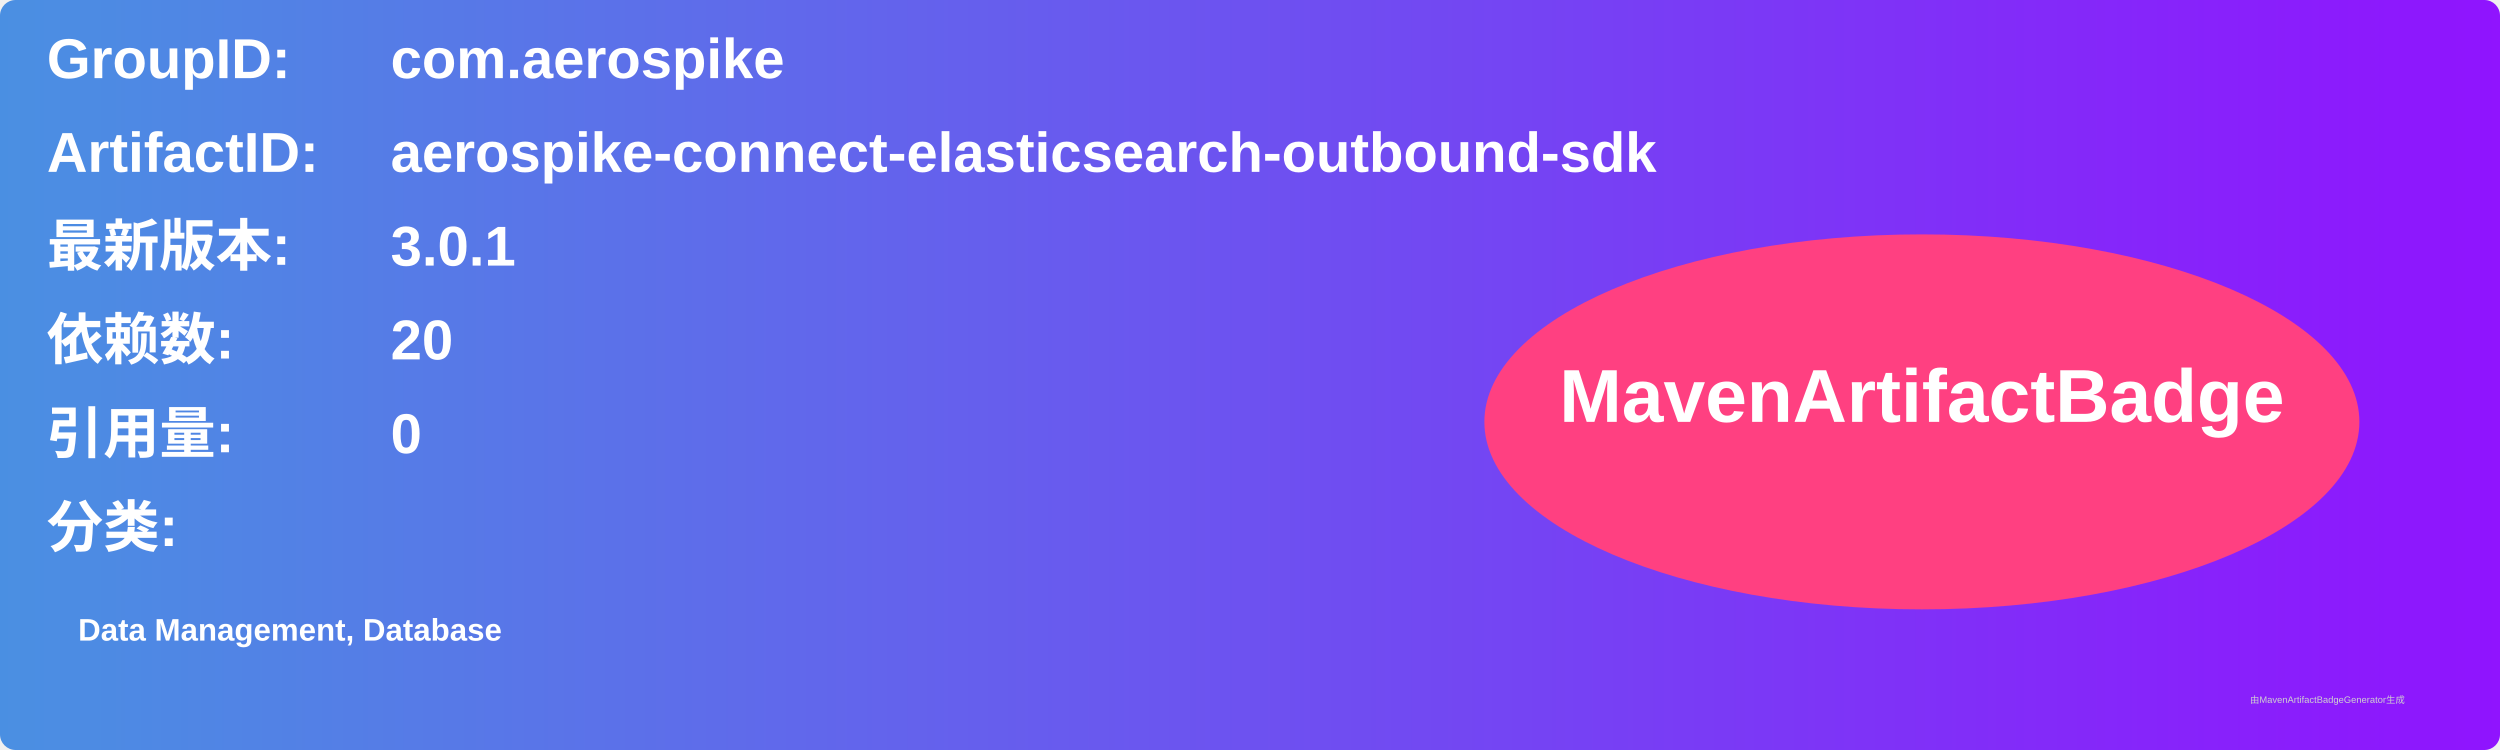
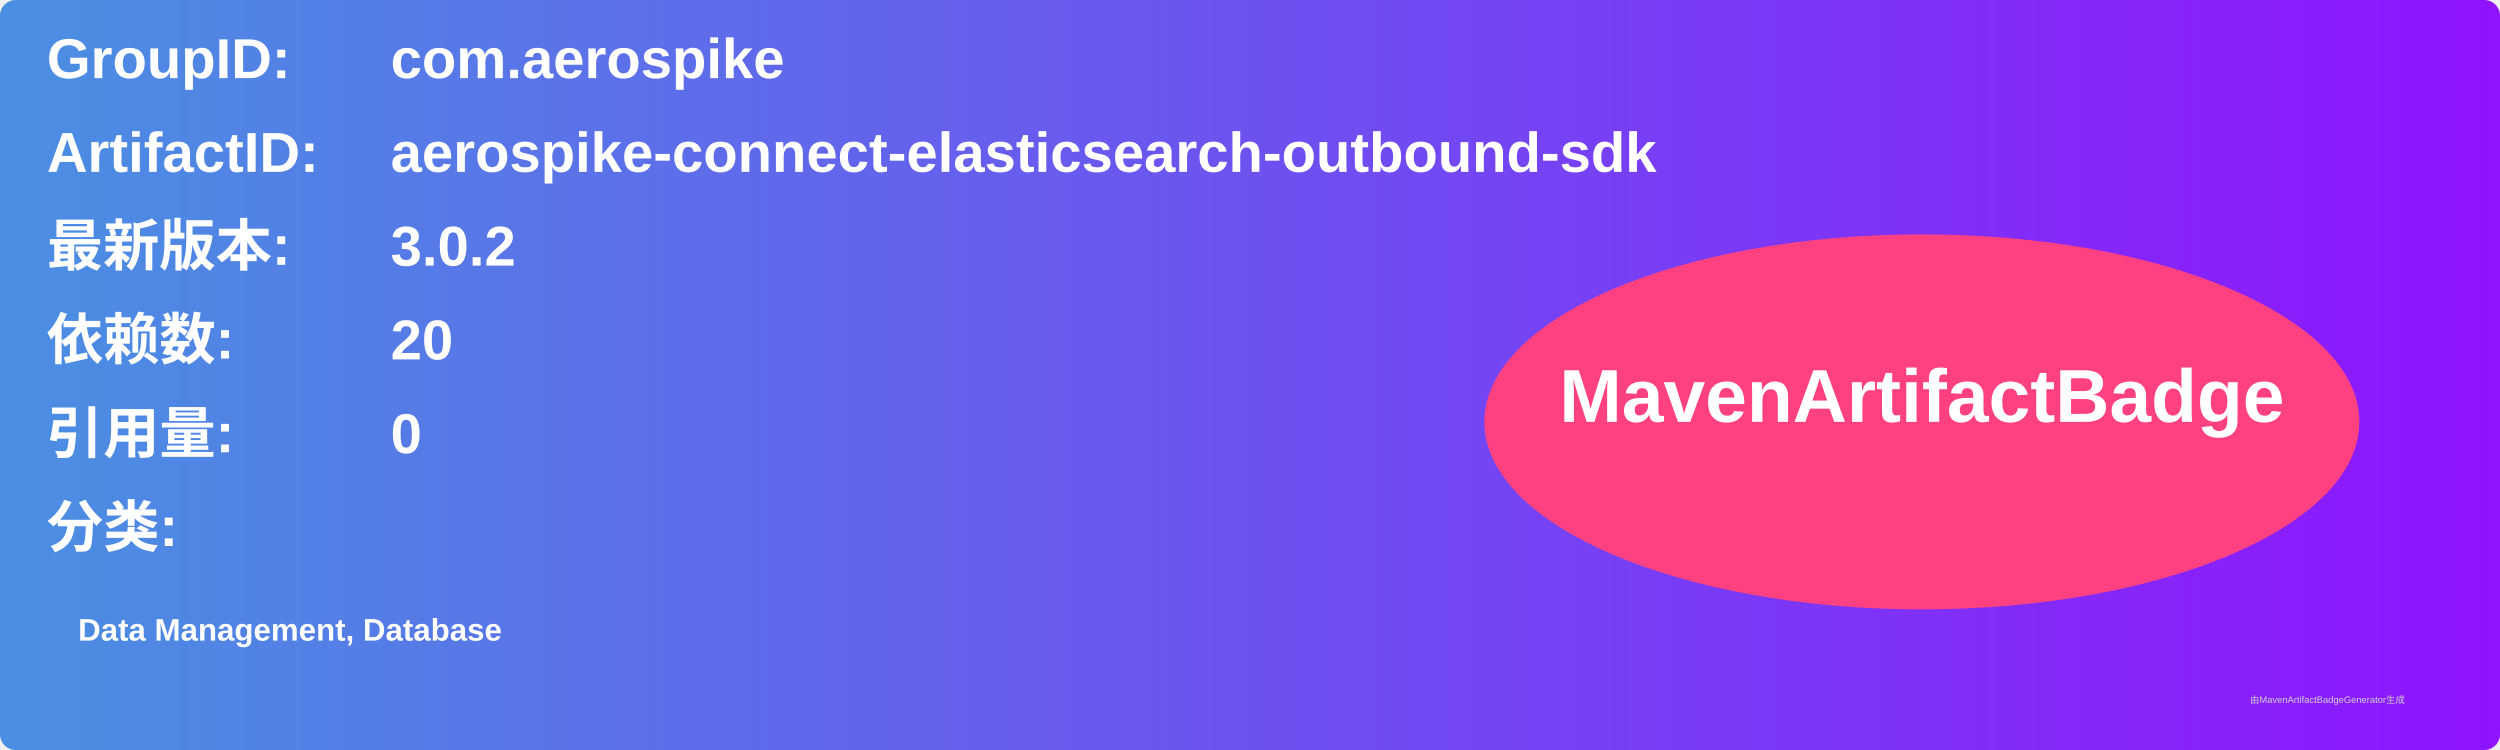
<svg xmlns="http://www.w3.org/2000/svg" width="800" height="240" viewBox="0 0 800 240">
  <linearGradient id="grad" x1="0%" y1="0%" x2="100%" y2="0%">
    <stop offset="0%" stop-color="#4a90e2" />
    <stop offset="100%" stop-color="#9013fe" />
  </linearGradient>
  <rect width="100%" height="100%" rx="5" ry="5" fill="url(#grad)" />
  <g transform="translate(15, 15)">
    <text x="0" y="10" font-family="Arial" font-size="18" fill="white" font-weight="bold" width="260">GroupID:</text>
    <text x="110" y="10" font-family="Arial" font-size="18" fill="white" font-weight="bold" width="460">com.aerospike</text>
    <text x="0" y="40" font-family="Arial" font-size="18" fill="white" font-weight="bold" width="260">ArtifactID:</text>
    <text x="110" y="40" font-family="Arial" font-size="18" fill="white" font-weight="bold" width="460">aerospike-connect-elasticsearch-outbound-sdk</text>
    <text x="0" y="70" font-family="Arial" font-size="18" fill="white" font-weight="bold">最新版本:</text>
    <text x="110" y="70" font-family="Arial" font-size="18" fill="white" font-weight="bold">
-       <tspan font-weight="bold">3.0.1</tspan>
+       <tspan font-weight="bold">3.0.2</tspan>
    </text>
    <text x="0" y="100" font-family="Arial" font-size="18" fill="white" font-weight="bold">依赖数: </text>
    <text x="110" y="100" font-family="Arial" font-size="18" fill="white">
      <tspan font-weight="bold">20</tspan>
    </text>
    <text x="0" y="130" font-family="Arial" font-size="18" fill="white" font-weight="bold">引用量: </text>
    <text x="110" y="130" font-family="Arial" font-size="18" fill="white">
      <tspan font-weight="bold">0</tspan>
    </text>
    <text x="0" y="160" font-family="Arial" font-size="18" fill="white" font-weight="bold">分类:</text>
    <text x="10" y="190" font-family="Arial" font-size="10" fill="white">
      <tspan font-weight="bold">Data Management, Database</tspan>
    </text>
    <ellipse cx="600" cy="120" rx="140" ry="60" fill="#ff4081" />
    <text x="600" y="120" text-anchor="middle" font-family="Arial" font-size="24" fill="white" font-weight="bold">MavenArtifactBadge</text>
  </g>
  <text x="720" y="225" font-family="Arial" font-size="3" fill="#d0d0d0">由MavenArtifactBadgeGenerator生成</text>
</svg>
